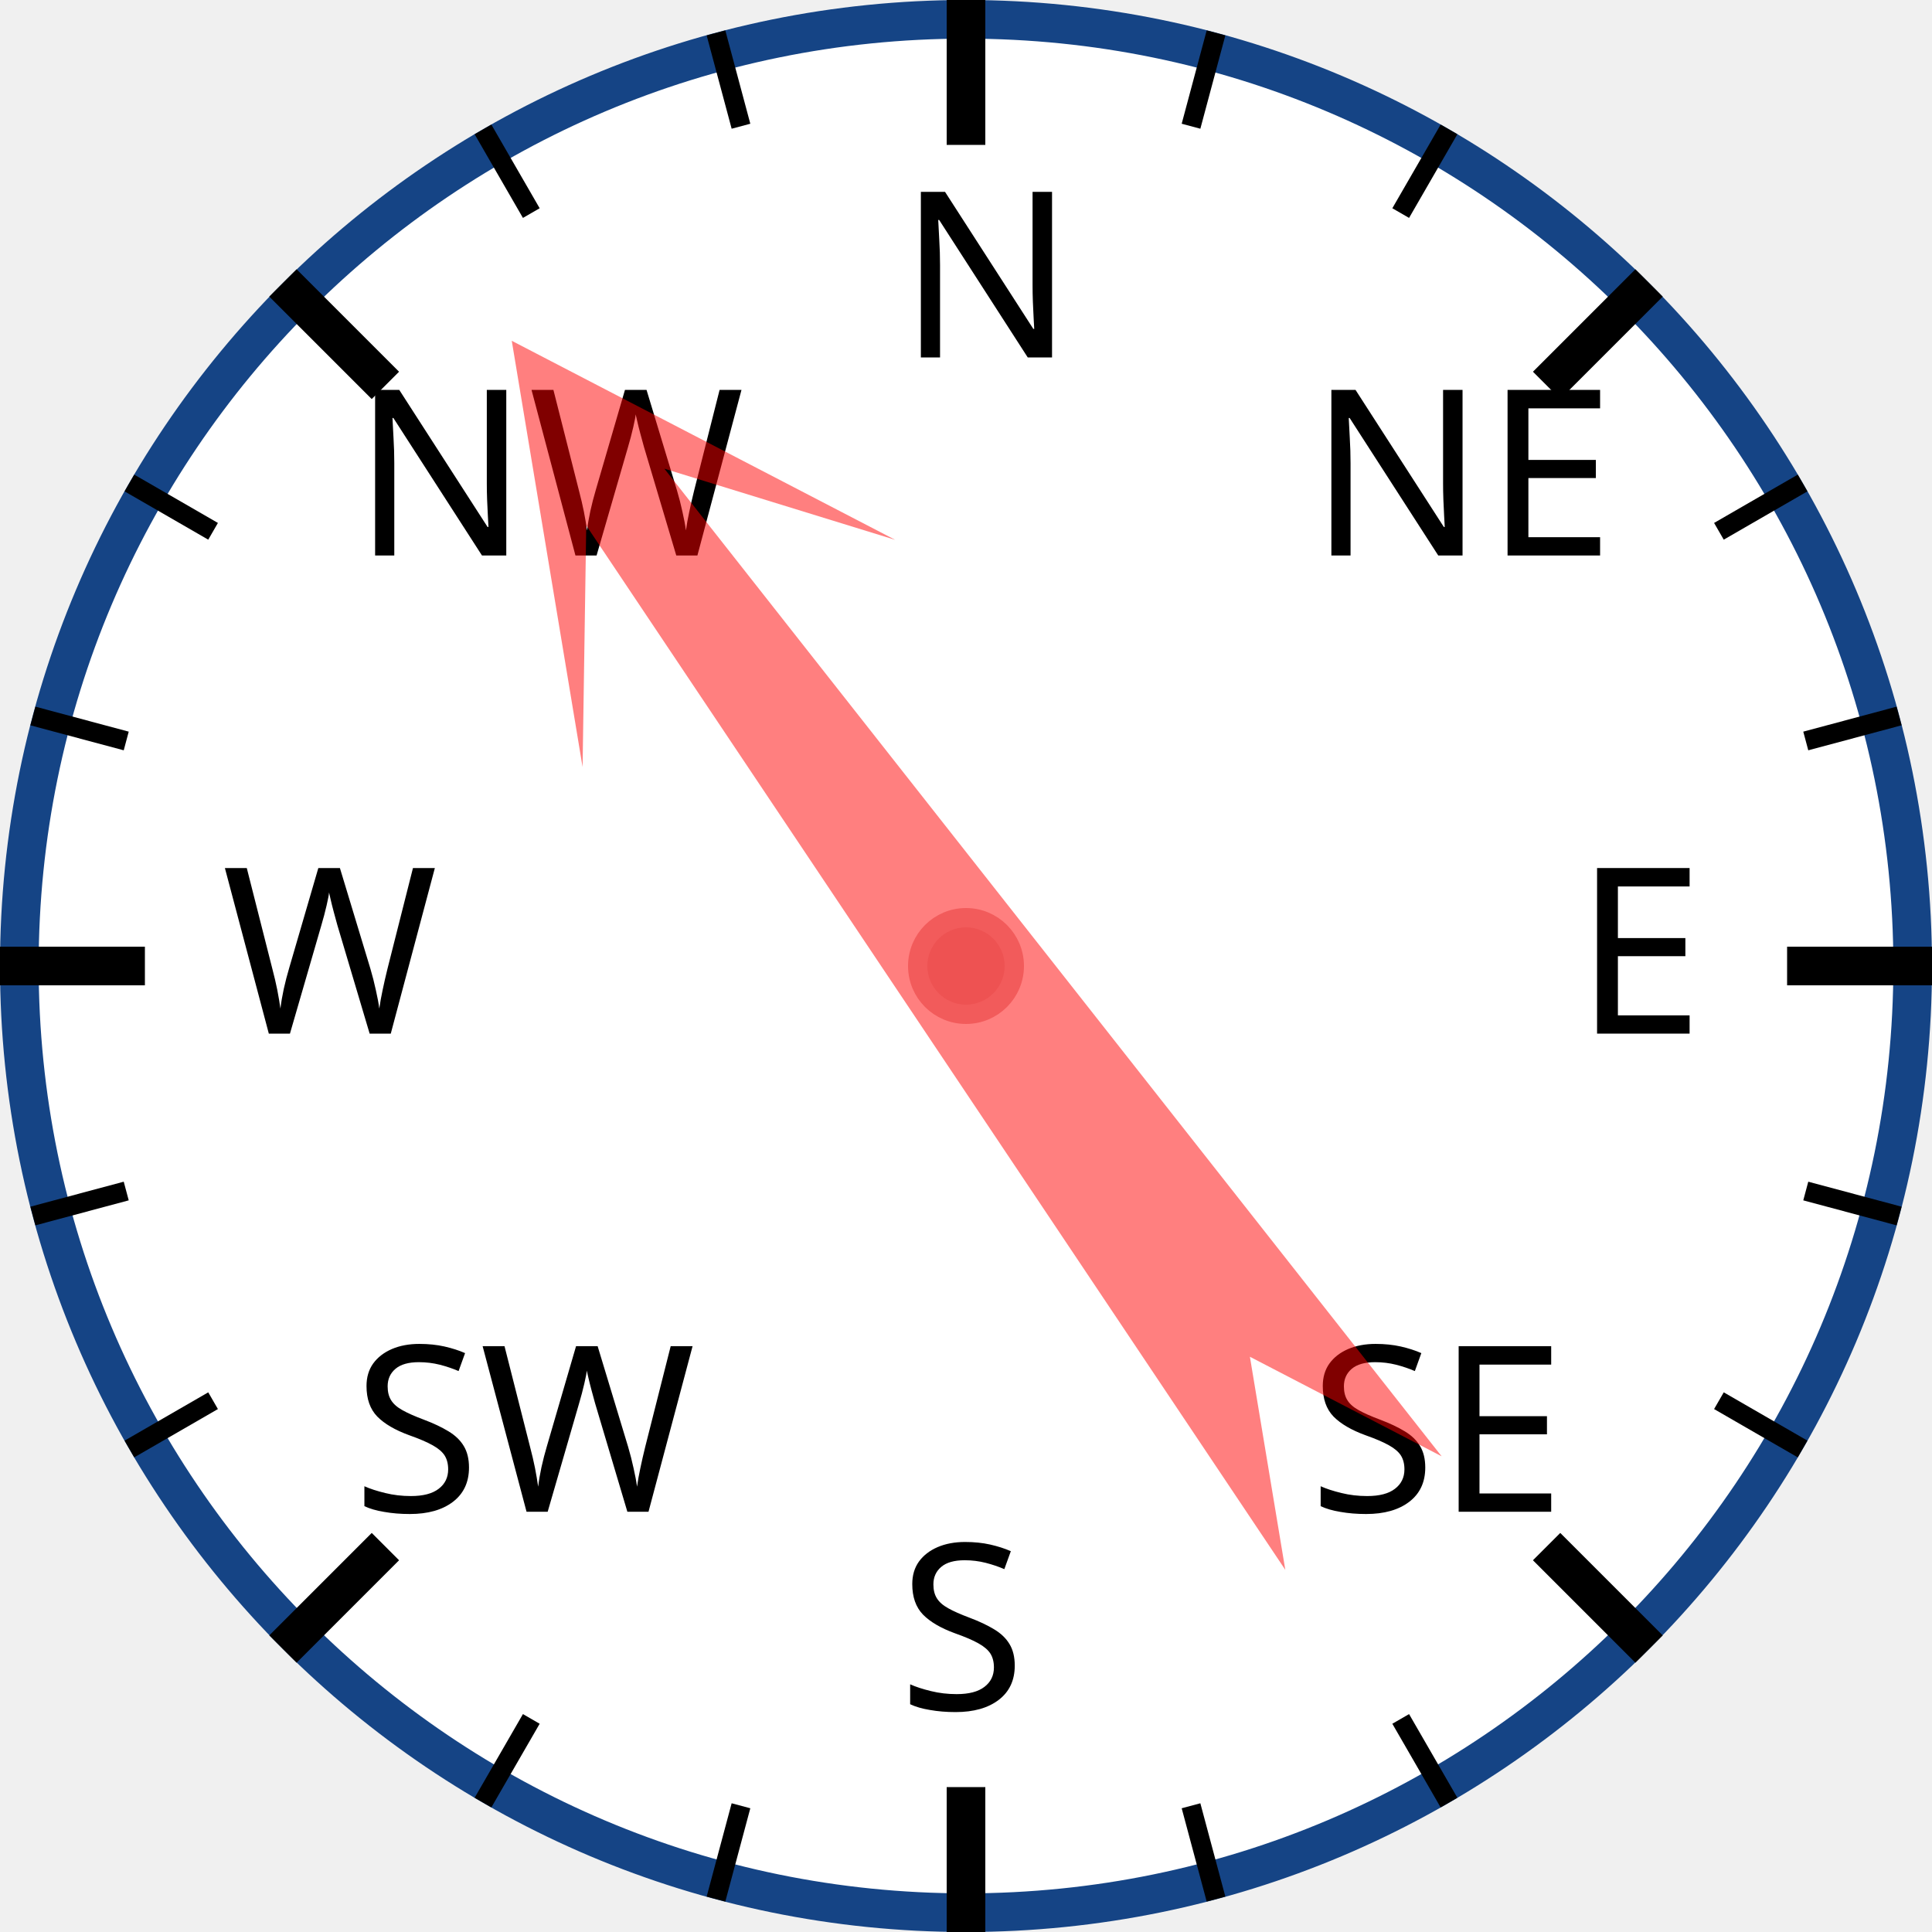
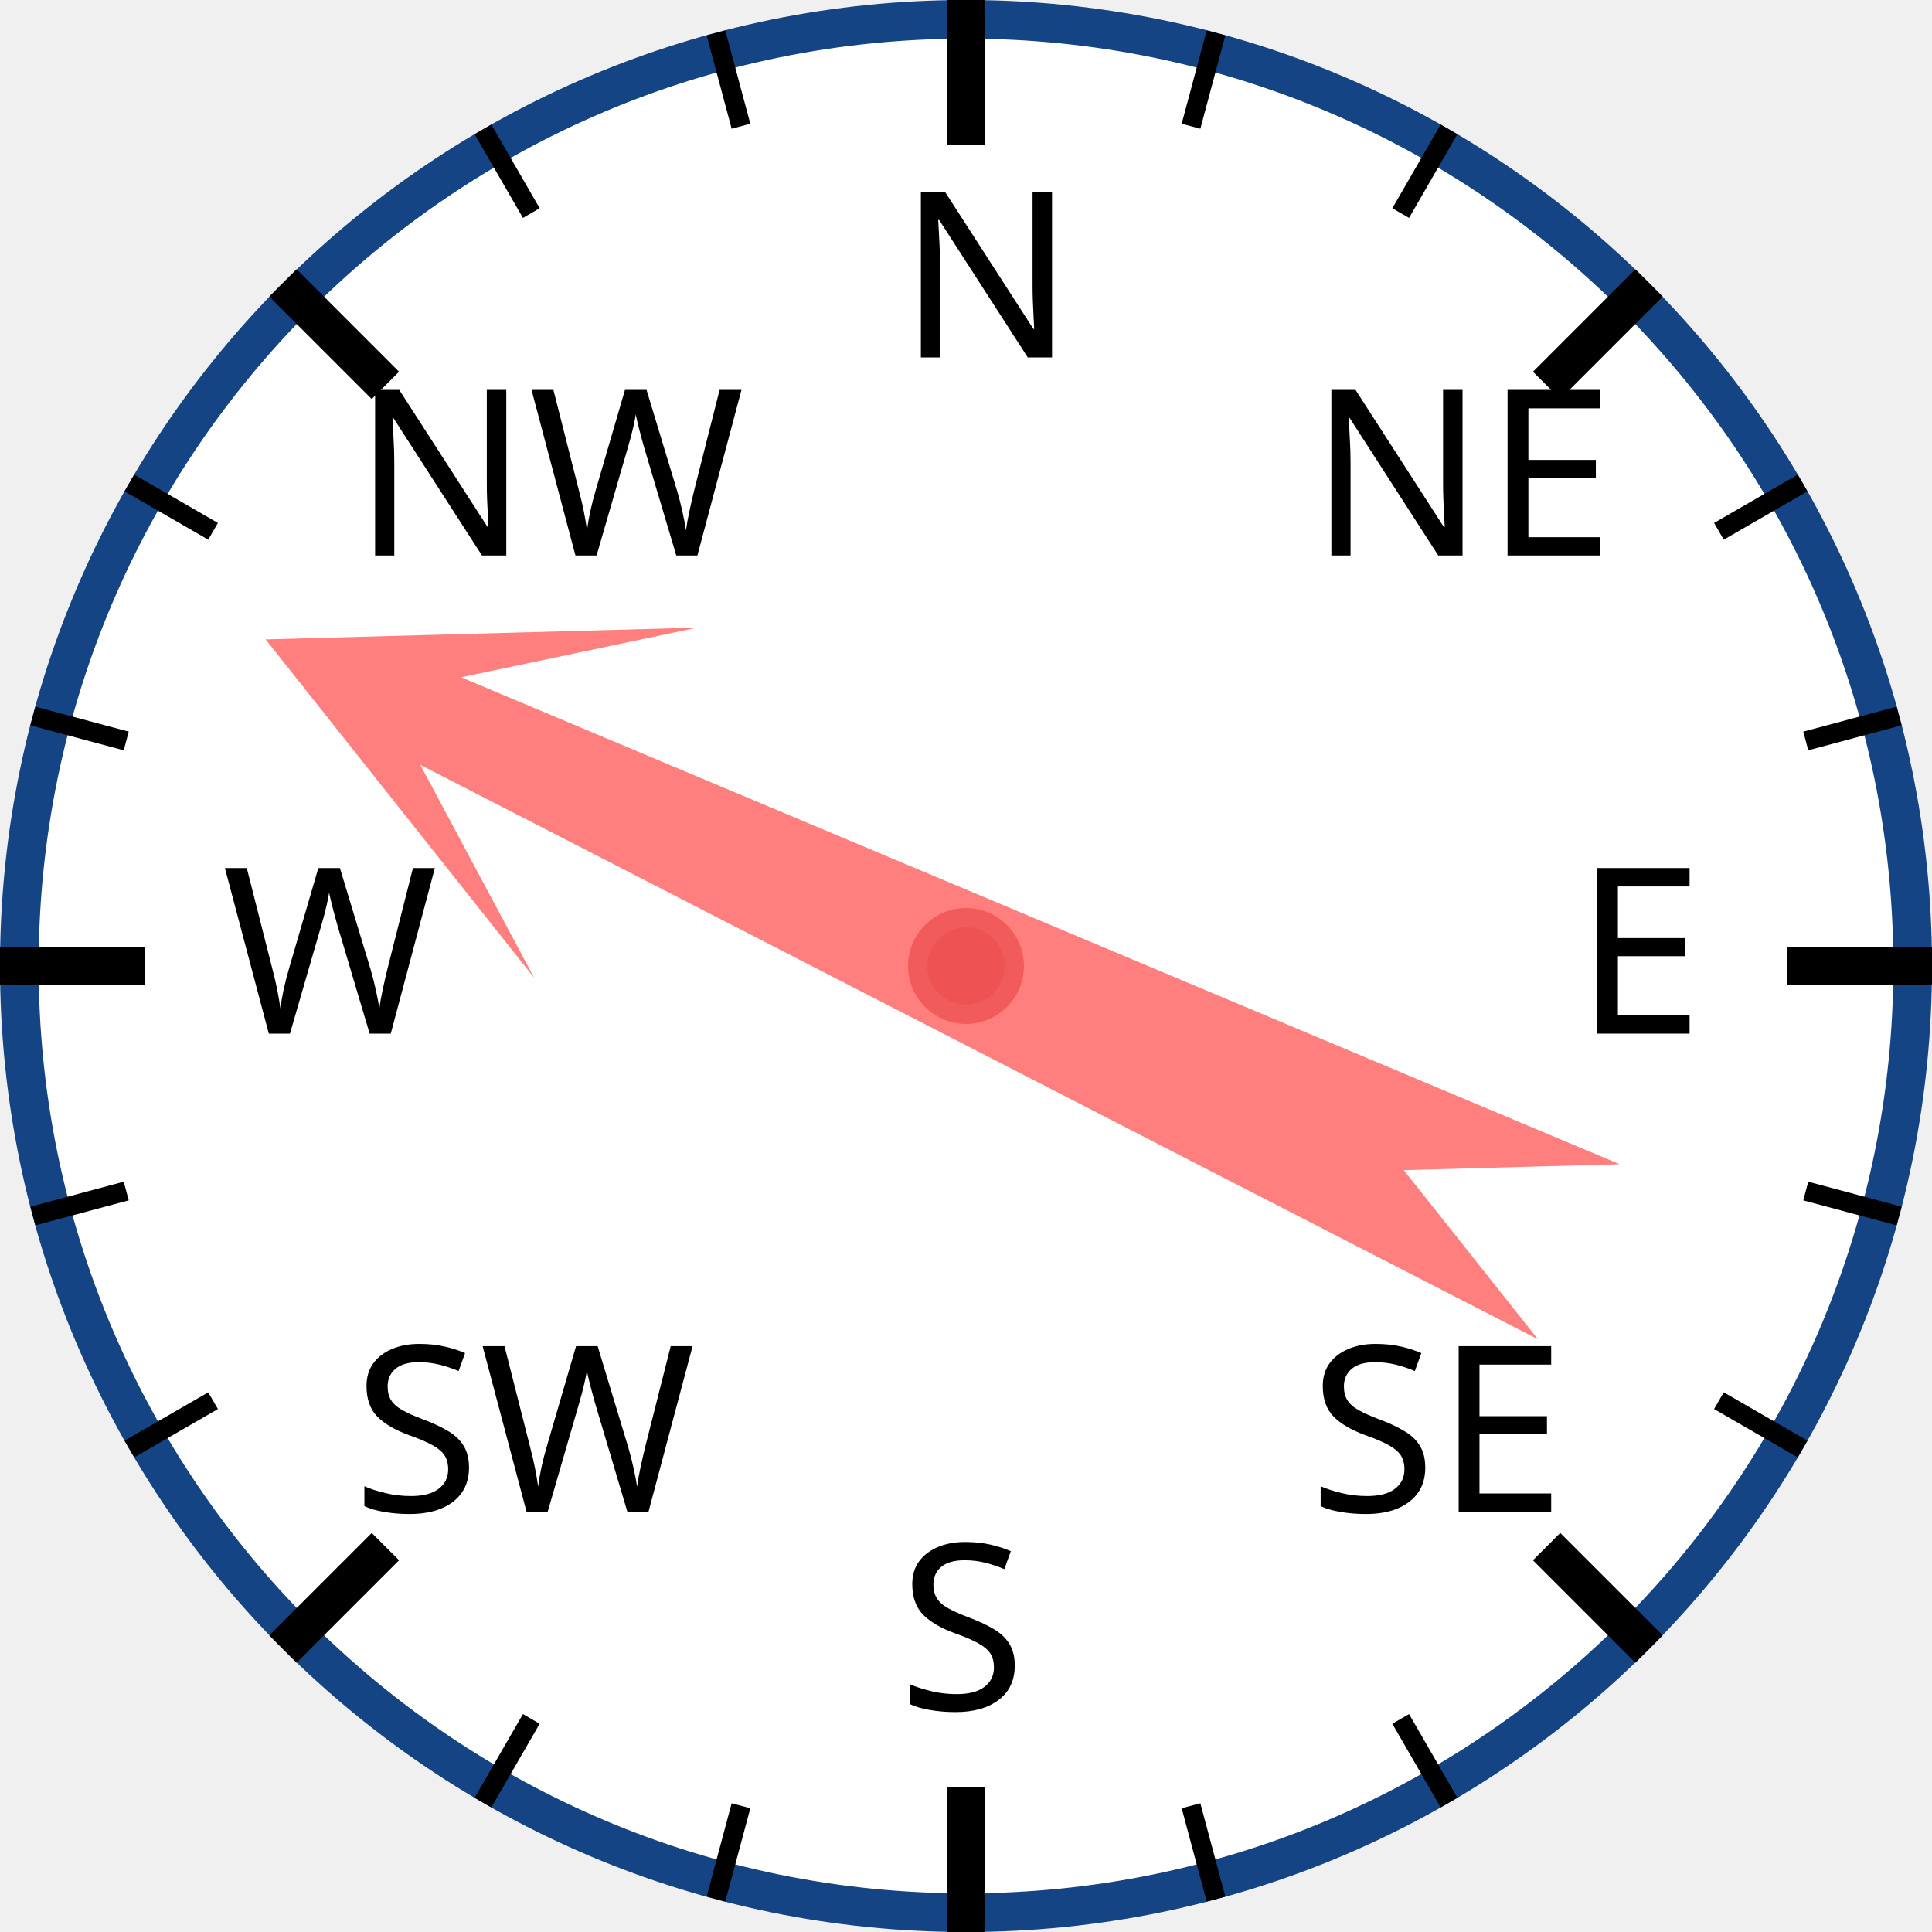
<svg xmlns="http://www.w3.org/2000/svg" width="120px" height="120px" viewBox="0 0 200 200">
  <circle cx="100" cy="100" r="98" style="fill: white; stroke: #154485; stroke-width: 4;" />
  <text x="93.0" y="37.0" style="font-family: sans-serif; font-size: 18pt;">N</text>
  <line x1="100.0" y1="0.0" x2="100.0" y2="15.0" style="stroke: black; stroke-width: 4;" />
  <line x1="74.118" y1="3.407" x2="76.706" y2="13.067" style="stroke: black; stroke-width: 2;" />
  <line x1="50" y1="13.397" x2="55" y2="22.058" style="stroke: black; stroke-width: 2;" />
  <text x="36.503" y="57.503" style="font-family: sans-serif; font-size: 18pt;">NW</text>
  <line x1="29.289" y1="29.289" x2="39.896" y2="39.896" style="stroke: black; stroke-width: 4;" />
  <line x1="13.397" y1="50" x2="22.058" y2="55" style="stroke: black; stroke-width: 2;" />
  <line x1="3.407" y1="74.118" x2="13.067" y2="76.706" style="stroke: black; stroke-width: 2;" />
  <text x="23.0" y="107.0" style="font-family: sans-serif; font-size: 18pt;">W</text>
  <line x1="0.0" y1="100.0" x2="15.0" y2="100.0" style="stroke: black; stroke-width: 4;" />
  <line x1="3.407" y1="125.882" x2="13.067" y2="123.294" style="stroke: black; stroke-width: 2;" />
  <line x1="13.397" y1="150" x2="22.058" y2="145" style="stroke: black; stroke-width: 2;" />
  <text x="36.503" y="156.497" style="font-family: sans-serif; font-size: 18pt;">SW</text>
  <line x1="29.289" y1="170.711" x2="39.896" y2="160.104" style="stroke: black; stroke-width: 4;" />
  <line x1="50" y1="186.603" x2="55" y2="177.942" style="stroke: black; stroke-width: 2;" />
  <line x1="74.118" y1="196.593" x2="76.706" y2="186.933" style="stroke: black; stroke-width: 2;" />
  <text x="93" y="177.0" style="font-family: sans-serif; font-size: 18pt;">S</text>
  <line x1="100" y1="200.0" x2="100" y2="185.0" style="stroke: black; stroke-width: 4;" />
  <line x1="125.882" y1="196.593" x2="123.294" y2="186.933" style="stroke: black; stroke-width: 2;" />
  <line x1="150.0" y1="186.603" x2="145.0" y2="177.942" style="stroke: black; stroke-width: 2;" />
  <text x="135.497" y="156.497" style="font-family: sans-serif; font-size: 18pt;">SE</text>
  <line x1="170.711" y1="170.711" x2="160.104" y2="160.104" style="stroke: black; stroke-width: 4;" />
  <line x1="186.603" y1="150" x2="177.942" y2="145" style="stroke: black; stroke-width: 2;" />
  <line x1="196.593" y1="125.882" x2="186.933" y2="123.294" style="stroke: black; stroke-width: 2;" />
  <text x="163.0" y="107" style="font-family: sans-serif; font-size: 18pt;">E</text>
  <line x1="200.0" y1="100" x2="185.0" y2="100" style="stroke: black; stroke-width: 4;" />
  <line x1="196.593" y1="74.118" x2="186.933" y2="76.706" style="stroke: black; stroke-width: 2;" />
  <line x1="186.603" y1="50" x2="177.942" y2="55" style="stroke: black; stroke-width: 2;" />
  <text x="135.497" y="57.503" style="font-family: sans-serif; font-size: 18pt;">NE</text>
  <line x1="170.711" y1="29.289" x2="160.104" y2="39.896" style="stroke: black; stroke-width: 4;" />
  <line x1="150" y1="13.397" x2="145" y2="22.058" style="stroke: black; stroke-width: 2;" />
  <line x1="125.882" y1="3.407" x2="123.294" y2="13.067" style="stroke: black; stroke-width: 2;" />
-   <polygon points="100 20 120 60 105 40 110 170 100 150 90 170 95 40 80 60" style="fill: red; fill-opacity: 0.5;" transform="rotate(324,100,100)" />
+   <polygon points="100 20 120 60 105 40 110 170 100 150 90 170 95 40 80 60" style="fill: red; fill-opacity: 0.5;" transform="rotate(295,100,100)" />
  <circle cx="100" cy="100" r="5" style="fill: #EE5252; stroke: #F25B5B; stroke-width: 2;" />
</svg>
